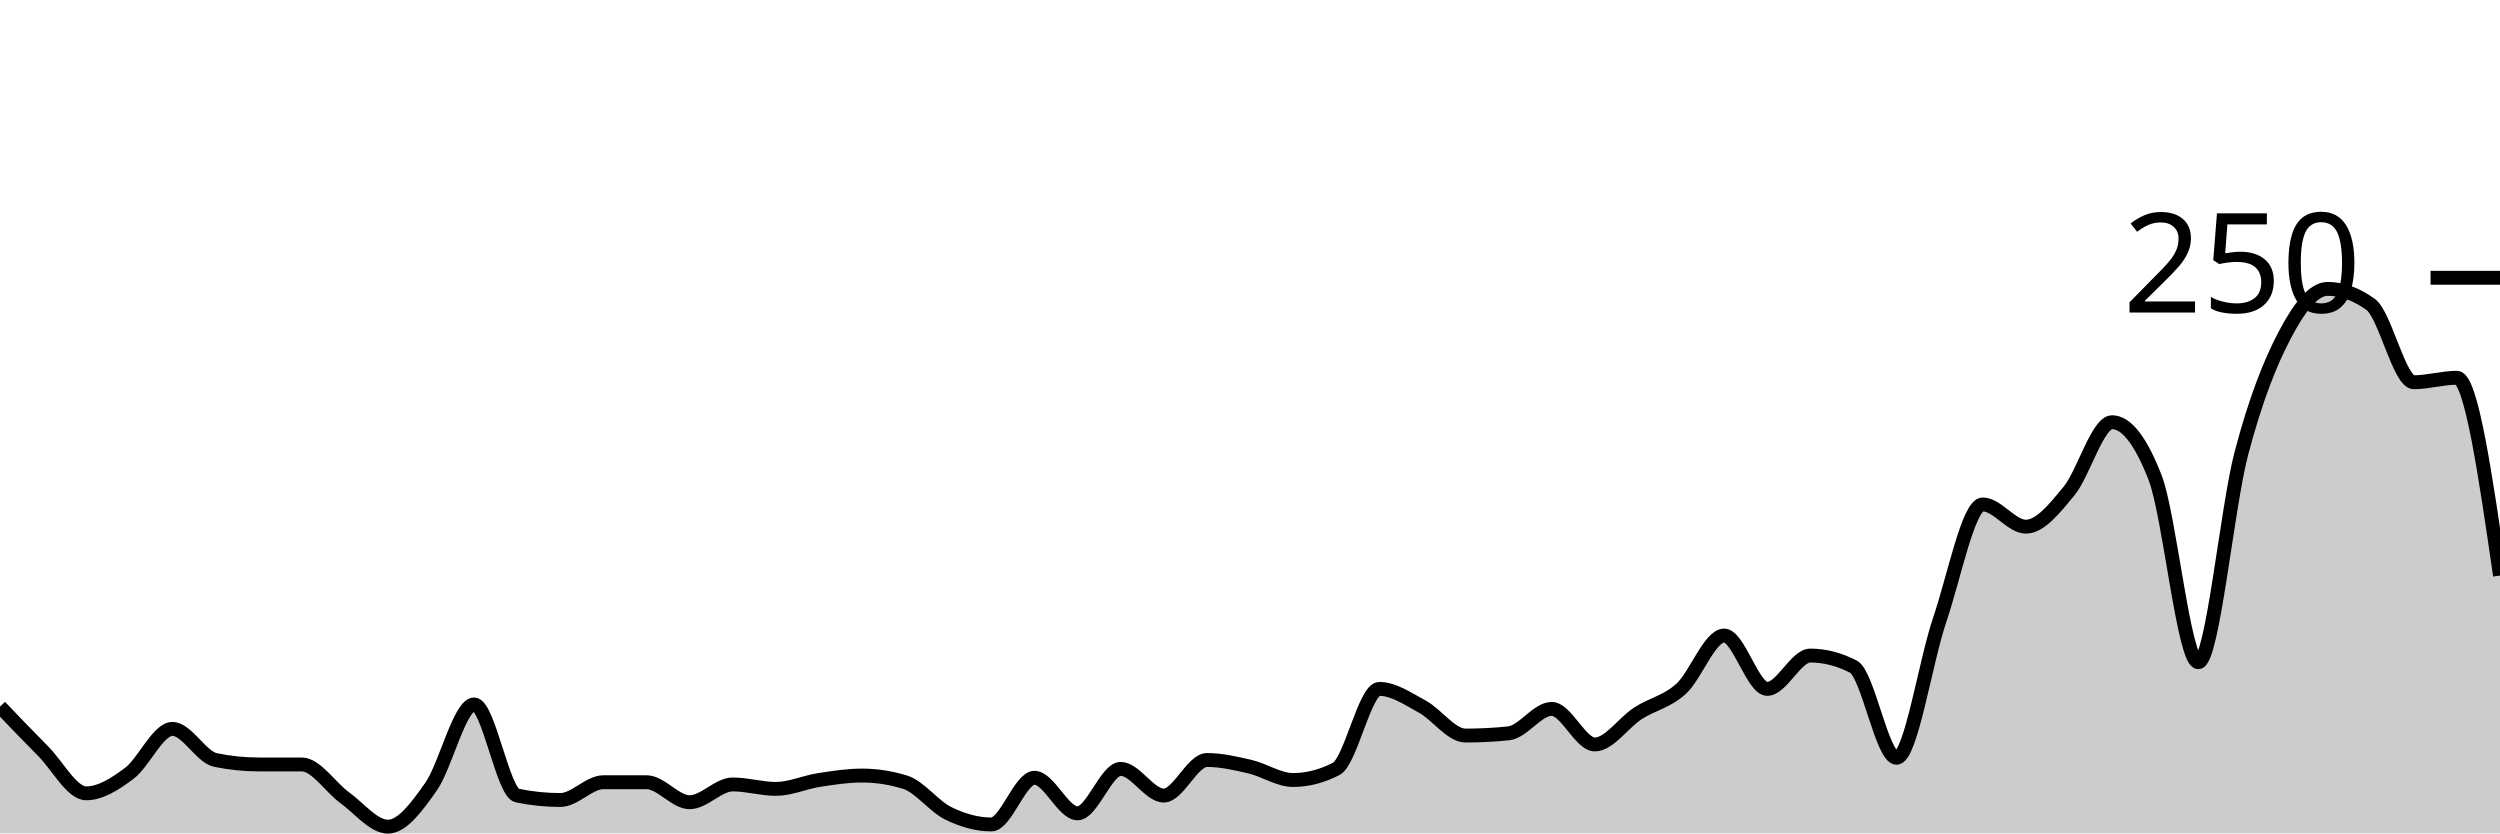
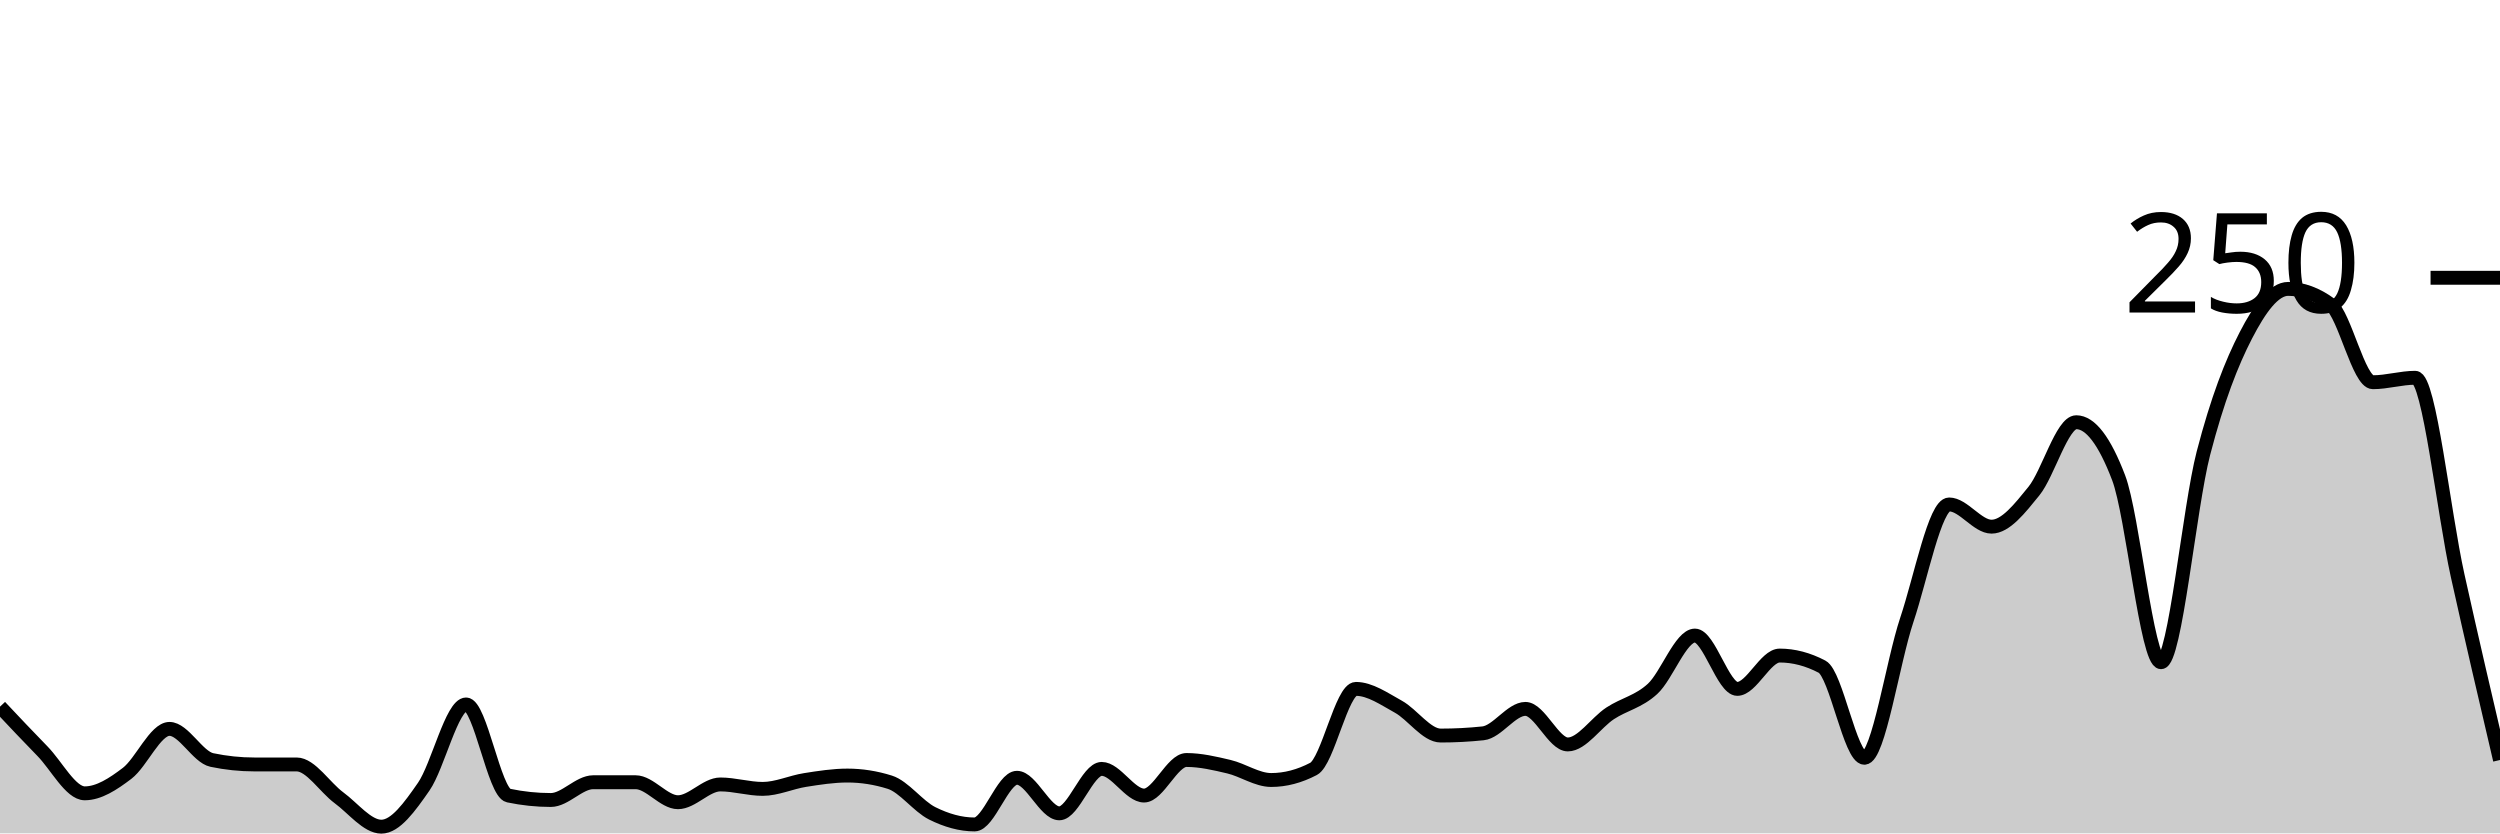
<svg xmlns="http://www.w3.org/2000/svg" viewBox="0 0 180 60">
  <g transform="translate(0,20)">
-     <path class="area" fill="rgba(0, 0, 0, 0.2)" d="M0,30.88C1.034,31.96,2.069,33.04,3.103,34.08C4.138,35.12,5.172,37.12,6.207,37.12C7.241,37.12,8.276,36.453,9.31,35.68C10.345,34.907,11.379,32.48,12.414,32.48C13.448,32.48,14.483,34.507,15.517,34.72C16.552,34.933,17.586,35.04,18.621,35.04C19.655,35.04,20.69,35.04,21.724,35.04C22.759,35.04,23.793,36.693,24.828,37.44C25.862,38.187,26.897,39.52,27.931,39.52C28.966,39.52,30,38.107,31.034,36.64C32.069,35.173,33.103,30.72,34.138,30.72C35.172,30.72,36.207,37.067,37.241,37.28C38.276,37.493,39.31,37.6,40.345,37.6C41.379,37.6,42.414,36.32,43.448,36.32C44.483,36.32,45.517,36.32,46.552,36.32C47.586,36.32,48.621,37.76,49.655,37.76C50.69,37.76,51.724,36.48,52.759,36.48C53.793,36.48,54.828,36.8,55.862,36.8C56.897,36.8,57.931,36.32,58.966,36.16C60,36,61.034,35.84,62.069,35.84C63.103,35.84,64.138,36,65.172,36.32C66.207,36.64,67.241,38.053,68.276,38.56C69.31,39.067,70.345,39.36,71.379,39.36C72.414,39.36,73.448,36,74.483,36C75.517,36,76.552,38.56,77.586,38.56C78.621,38.56,79.655,35.36,80.69,35.36C81.724,35.36,82.759,37.28,83.793,37.28C84.828,37.28,85.862,34.72,86.897,34.72C87.931,34.72,88.966,34.96,90,35.2C91.034,35.44,92.069,36.16,93.103,36.16C94.138,36.16,95.172,35.893,96.207,35.36C97.241,34.827,98.276,29.6,99.31,29.6C100.345,29.6,101.379,30.32,102.414,30.88C103.448,31.44,104.483,32.96,105.517,32.96C106.552,32.96,107.586,32.907,108.621,32.8C109.655,32.693,110.69,31.04,111.724,31.04C112.759,31.04,113.793,33.6,114.828,33.6C115.862,33.6,116.897,32.027,117.931,31.36C118.966,30.693,120,30.533,121.034,29.6C122.069,28.667,123.103,25.76,124.138,25.76C125.172,25.76,126.207,29.6,127.241,29.6C128.276,29.6,129.31,27.2,130.345,27.2C131.379,27.2,132.414,27.467,133.448,28C134.483,28.533,135.517,34.56,136.552,34.56C137.586,34.56,138.621,27.68,139.655,24.64C140.69,21.6,141.724,16.32,142.759,16.32C143.793,16.32,144.828,17.92,145.862,17.92C146.897,17.92,147.931,16.613,148.966,15.36C150,14.107,151.034,10.4,152.069,10.4C153.103,10.4,154.138,11.733,155.172,14.4C156.207,17.067,157.241,27.68,158.276,27.68C159.31,27.68,160.345,16.56,161.379,12.64C162.414,8.72,163.448,6.133,164.483,4.16C165.517,2.187,166.552,0.8,167.586,0.8C168.621,0.8,169.655,1.173,170.69,1.92C171.724,2.667,172.759,7.52,173.793,7.52C174.828,7.52,175.862,7.2,176.897,7.2C177.931,7.2,178.966,14.32,180,21.44L180,40C178.966,40,177.931,40,176.897,40C175.862,40,174.828,40,173.793,40C172.759,40,171.724,40,170.69,40C169.655,40,168.621,40,167.586,40C166.552,40,165.517,40,164.483,40C163.448,40,162.414,40,161.379,40C160.345,40,159.31,40,158.276,40C157.241,40,156.207,40,155.172,40C154.138,40,153.103,40,152.069,40C151.034,40,150,40,148.966,40C147.931,40,146.897,40,145.862,40C144.828,40,143.793,40,142.759,40C141.724,40,140.69,40,139.655,40C138.621,40,137.586,40,136.552,40C135.517,40,134.483,40,133.448,40C132.414,40,131.379,40,130.345,40C129.31,40,128.276,40,127.241,40C126.207,40,125.172,40,124.138,40C123.103,40,122.069,40,121.034,40C120,40,118.966,40,117.931,40C116.897,40,115.862,40,114.828,40C113.793,40,112.759,40,111.724,40C110.69,40,109.655,40,108.621,40C107.586,40,106.552,40,105.517,40C104.483,40,103.448,40,102.414,40C101.379,40,100.345,40,99.31,40C98.276,40,97.241,40,96.207,40C95.172,40,94.138,40,93.103,40C92.069,40,91.034,40,90,40C88.966,40,87.931,40,86.897,40C85.862,40,84.828,40,83.793,40C82.759,40,81.724,40,80.69,40C79.655,40,78.621,40,77.586,40C76.552,40,75.517,40,74.483,40C73.448,40,72.414,40,71.379,40C70.345,40,69.31,40,68.276,40C67.241,40,66.207,40,65.172,40C64.138,40,63.103,40,62.069,40C61.034,40,60,40,58.966,40C57.931,40,56.897,40,55.862,40C54.828,40,53.793,40,52.759,40C51.724,40,50.69,40,49.655,40C48.621,40,47.586,40,46.552,40C45.517,40,44.483,40,43.448,40C42.414,40,41.379,40,40.345,40C39.31,40,38.276,40,37.241,40C36.207,40,35.172,40,34.138,40C33.103,40,32.069,40,31.034,40C30,40,28.966,40,27.931,40C26.897,40,25.862,40,24.828,40C23.793,40,22.759,40,21.724,40C20.69,40,19.655,40,18.621,40C17.586,40,16.552,40,15.517,40C14.483,40,13.448,40,12.414,40C11.379,40,10.345,40,9.31,40C8.276,40,7.241,40,6.207,40C5.172,40,4.138,40,3.103,40C2.069,40,1.034,40,0,40Z" />
-     <path class="line" stroke="black" fill="none" d="M0,30.88C1.034,31.96,2.069,33.04,3.103,34.08C4.138,35.12,5.172,37.12,6.207,37.12C7.241,37.12,8.276,36.453,9.31,35.68C10.345,34.907,11.379,32.48,12.414,32.48C13.448,32.48,14.483,34.507,15.517,34.72C16.552,34.933,17.586,35.04,18.621,35.04C19.655,35.04,20.69,35.04,21.724,35.04C22.759,35.04,23.793,36.693,24.828,37.44C25.862,38.187,26.897,39.52,27.931,39.52C28.966,39.52,30,38.107,31.034,36.64C32.069,35.173,33.103,30.72,34.138,30.72C35.172,30.72,36.207,37.067,37.241,37.28C38.276,37.493,39.31,37.6,40.345,37.6C41.379,37.6,42.414,36.32,43.448,36.32C44.483,36.32,45.517,36.32,46.552,36.32C47.586,36.32,48.621,37.76,49.655,37.76C50.69,37.76,51.724,36.48,52.759,36.48C53.793,36.48,54.828,36.8,55.862,36.8C56.897,36.8,57.931,36.32,58.966,36.16C60,36,61.034,35.84,62.069,35.84C63.103,35.84,64.138,36,65.172,36.32C66.207,36.64,67.241,38.053,68.276,38.56C69.31,39.067,70.345,39.36,71.379,39.36C72.414,39.36,73.448,36,74.483,36C75.517,36,76.552,38.56,77.586,38.56C78.621,38.56,79.655,35.36,80.69,35.36C81.724,35.36,82.759,37.28,83.793,37.28C84.828,37.28,85.862,34.72,86.897,34.72C87.931,34.72,88.966,34.96,90,35.2C91.034,35.44,92.069,36.16,93.103,36.16C94.138,36.16,95.172,35.893,96.207,35.36C97.241,34.827,98.276,29.6,99.31,29.6C100.345,29.6,101.379,30.32,102.414,30.88C103.448,31.44,104.483,32.96,105.517,32.96C106.552,32.96,107.586,32.907,108.621,32.8C109.655,32.693,110.69,31.04,111.724,31.04C112.759,31.04,113.793,33.6,114.828,33.6C115.862,33.6,116.897,32.027,117.931,31.36C118.966,30.693,120,30.533,121.034,29.6C122.069,28.667,123.103,25.76,124.138,25.76C125.172,25.76,126.207,29.6,127.241,29.6C128.276,29.6,129.31,27.2,130.345,27.2C131.379,27.2,132.414,27.467,133.448,28C134.483,28.533,135.517,34.56,136.552,34.56C137.586,34.56,138.621,27.68,139.655,24.64C140.69,21.6,141.724,16.32,142.759,16.32C143.793,16.32,144.828,17.92,145.862,17.92C146.897,17.92,147.931,16.613,148.966,15.36C150,14.107,151.034,10.4,152.069,10.4C153.103,10.4,154.138,11.733,155.172,14.4C156.207,17.067,157.241,27.68,158.276,27.68C159.31,27.68,160.345,16.56,161.379,12.64C162.414,8.72,163.448,6.133,164.483,4.16C165.517,2.187,166.552,0.8,167.586,0.8C168.621,0.8,169.655,1.173,170.69,1.92C171.724,2.667,172.759,7.52,173.793,7.52C174.828,7.52,175.862,7.2,176.897,7.2C177.931,7.2,178.966,14.32,180,21.44" />
+     <path class="area" fill="rgba(0, 0, 0, 0.2)" d="M0,30.88C1.017,31.96,2.034,33.04,3.051,34.08C4.068,35.12,5.085,37.12,6.102,37.12C7.119,37.12,8.136,36.453,9.153,35.68C10.169,34.907,11.186,32.48,12.203,32.48C13.22,32.48,14.237,34.507,15.254,34.72C16.271,34.933,17.288,35.04,18.305,35.04C19.322,35.04,20.339,35.04,21.356,35.04C22.373,35.04,23.39,36.693,24.407,37.44C25.424,38.187,26.441,39.52,27.458,39.52C28.475,39.52,29.492,38.107,30.508,36.64C31.525,35.173,32.542,30.72,33.559,30.72C34.576,30.72,35.593,37.067,36.61,37.28C37.627,37.493,38.644,37.6,39.661,37.6C40.678,37.6,41.695,36.32,42.712,36.32C43.729,36.32,44.746,36.32,45.763,36.32C46.78,36.32,47.797,37.76,48.814,37.76C49.831,37.76,50.847,36.48,51.864,36.48C52.881,36.48,53.898,36.8,54.915,36.8C55.932,36.8,56.949,36.32,57.966,36.16C58.983,36,60,35.84,61.017,35.84C62.034,35.84,63.051,36,64.068,36.32C65.085,36.64,66.102,38.053,67.119,38.56C68.136,39.067,69.153,39.36,70.169,39.36C71.186,39.36,72.203,36,73.22,36C74.237,36,75.254,38.56,76.271,38.56C77.288,38.56,78.305,35.36,79.322,35.36C80.339,35.36,81.356,37.28,82.373,37.28C83.39,37.28,84.407,34.72,85.424,34.72C86.441,34.72,87.458,34.96,88.475,35.2C89.492,35.44,90.508,36.16,91.525,36.16C92.542,36.16,93.559,35.893,94.576,35.36C95.593,34.827,96.61,29.6,97.627,29.6C98.644,29.6,99.661,30.32,100.678,30.88C101.695,31.44,102.712,32.96,103.729,32.96C104.746,32.96,105.763,32.907,106.78,32.8C107.797,32.693,108.814,31.04,109.831,31.04C110.847,31.04,111.864,33.6,112.881,33.6C113.898,33.6,114.915,32.027,115.932,31.36C116.949,30.693,117.966,30.533,118.983,29.6C120,28.667,121.017,25.76,122.034,25.76C123.051,25.76,124.068,29.6,125.085,29.6C126.102,29.6,127.119,27.2,128.136,27.2C129.153,27.2,130.169,27.467,131.186,28C132.203,28.533,133.22,34.56,134.237,34.56C135.254,34.56,136.271,27.68,137.288,24.64C138.305,21.6,139.322,16.32,140.339,16.32C141.356,16.32,142.373,17.92,143.39,17.92C144.407,17.92,145.424,16.613,146.441,15.36C147.458,14.107,148.475,10.4,149.492,10.4C150.508,10.4,151.525,11.733,152.542,14.4C153.559,17.067,154.576,27.68,155.593,27.68C156.61,27.68,157.627,16.56,158.644,12.64C159.661,8.72,160.678,6.133,161.695,4.16C162.712,2.187,163.729,0.8,164.746,0.8C165.763,0.8,166.78,1.173,167.797,1.92C168.814,2.667,169.831,7.52,170.847,7.52C171.864,7.52,172.881,7.2,173.898,7.2C174.915,7.2,175.932,16.853,176.949,21.44C177.966,26.027,178.983,30.373,180,34.72L180,40C178.983,40,177.966,40,176.949,40C175.932,40,174.915,40,173.898,40C172.881,40,171.864,40,170.847,40C169.831,40,168.814,40,167.797,40C166.78,40,165.763,40,164.746,40C163.729,40,162.712,40,161.695,40C160.678,40,159.661,40,158.644,40C157.627,40,156.61,40,155.593,40C154.576,40,153.559,40,152.542,40C151.525,40,150.508,40,149.492,40C148.475,40,147.458,40,146.441,40C145.424,40,144.407,40,143.39,40C142.373,40,141.356,40,140.339,40C139.322,40,138.305,40,137.288,40C136.271,40,135.254,40,134.237,40C133.22,40,132.203,40,131.186,40C130.169,40,129.153,40,128.136,40C127.119,40,126.102,40,125.085,40C124.068,40,123.051,40,122.034,40C121.017,40,120,40,118.983,40C117.966,40,116.949,40,115.932,40C114.915,40,113.898,40,112.881,40C111.864,40,110.847,40,109.831,40C108.814,40,107.797,40,106.78,40C105.763,40,104.746,40,103.729,40C102.712,40,101.695,40,100.678,40C99.661,40,98.644,40,97.627,40C96.61,40,95.593,40,94.576,40C93.559,40,92.542,40,91.525,40C90.508,40,89.492,40,88.475,40C87.458,40,86.441,40,85.424,40C84.407,40,83.39,40,82.373,40C81.356,40,80.339,40,79.322,40C78.305,40,77.288,40,76.271,40C75.254,40,74.237,40,73.22,40C72.203,40,71.186,40,70.169,40C69.153,40,68.136,40,67.119,40C66.102,40,65.085,40,64.068,40C63.051,40,62.034,40,61.017,40C60,40,58.983,40,57.966,40C56.949,40,55.932,40,54.915,40C53.898,40,52.881,40,51.864,40C50.847,40,49.831,40,48.814,40C47.797,40,46.78,40,45.763,40C44.746,40,43.729,40,42.712,40C41.695,40,40.678,40,39.661,40C38.644,40,37.627,40,36.61,40C35.593,40,34.576,40,33.559,40C32.542,40,31.525,40,30.508,40C29.492,40,28.475,40,27.458,40C26.441,40,25.424,40,24.407,40C23.39,40,22.373,40,21.356,40C20.339,40,19.322,40,18.305,40C17.288,40,16.271,40,15.254,40C14.237,40,13.22,40,12.203,40C11.186,40,10.169,40,9.153,40C8.136,40,7.119,40,6.102,40C5.085,40,4.068,40,3.051,40C2.034,40,1.017,40,0,40Z" />
+     <path class="line" stroke="black" fill="none" d="M0,30.88C1.017,31.96,2.034,33.04,3.051,34.08C4.068,35.12,5.085,37.12,6.102,37.12C7.119,37.12,8.136,36.453,9.153,35.68C10.169,34.907,11.186,32.48,12.203,32.48C13.22,32.48,14.237,34.507,15.254,34.72C16.271,34.933,17.288,35.04,18.305,35.04C19.322,35.04,20.339,35.04,21.356,35.04C22.373,35.04,23.39,36.693,24.407,37.44C25.424,38.187,26.441,39.52,27.458,39.52C28.475,39.52,29.492,38.107,30.508,36.64C31.525,35.173,32.542,30.72,33.559,30.72C34.576,30.72,35.593,37.067,36.61,37.28C37.627,37.493,38.644,37.6,39.661,37.6C40.678,37.6,41.695,36.32,42.712,36.32C43.729,36.32,44.746,36.32,45.763,36.32C46.78,36.32,47.797,37.76,48.814,37.76C49.831,37.76,50.847,36.48,51.864,36.48C52.881,36.48,53.898,36.8,54.915,36.8C55.932,36.8,56.949,36.32,57.966,36.16C58.983,36,60,35.84,61.017,35.84C62.034,35.84,63.051,36,64.068,36.32C65.085,36.64,66.102,38.053,67.119,38.56C68.136,39.067,69.153,39.36,70.169,39.36C71.186,39.36,72.203,36,73.22,36C74.237,36,75.254,38.56,76.271,38.56C77.288,38.56,78.305,35.36,79.322,35.36C80.339,35.36,81.356,37.28,82.373,37.28C83.39,37.28,84.407,34.72,85.424,34.72C86.441,34.72,87.458,34.96,88.475,35.2C89.492,35.44,90.508,36.16,91.525,36.16C92.542,36.16,93.559,35.893,94.576,35.36C95.593,34.827,96.61,29.6,97.627,29.6C98.644,29.6,99.661,30.32,100.678,30.88C101.695,31.44,102.712,32.96,103.729,32.96C104.746,32.96,105.763,32.907,106.78,32.8C107.797,32.693,108.814,31.04,109.831,31.04C110.847,31.04,111.864,33.6,112.881,33.6C113.898,33.6,114.915,32.027,115.932,31.36C116.949,30.693,117.966,30.533,118.983,29.6C120,28.667,121.017,25.76,122.034,25.76C123.051,25.76,124.068,29.6,125.085,29.6C126.102,29.6,127.119,27.2,128.136,27.2C129.153,27.2,130.169,27.467,131.186,28C132.203,28.533,133.22,34.56,134.237,34.56C135.254,34.56,136.271,27.68,137.288,24.64C138.305,21.6,139.322,16.32,140.339,16.32C141.356,16.32,142.373,17.92,143.39,17.92C144.407,17.92,145.424,16.613,146.441,15.36C147.458,14.107,148.475,10.4,149.492,10.4C150.508,10.4,151.525,11.733,152.542,14.4C153.559,17.067,154.576,27.68,155.593,27.68C156.61,27.68,157.627,16.56,158.644,12.64C159.661,8.72,160.678,6.133,161.695,4.16C162.712,2.187,163.729,0.8,164.746,0.8C165.763,0.8,166.78,1.173,167.797,1.92C168.814,2.667,169.831,7.52,170.847,7.52C171.864,7.52,172.881,7.2,173.898,7.2C174.915,7.2,175.932,16.853,176.949,21.44C177.966,26.027,178.983,30.373,180,34.72" />
    <path class="axis-ceiling" stroke-width="1" stroke="black" fill="none" d="M175,0L180,0" />
    <text class="axis-ceiling-label" font-family="sans-serif" text-anchor="end" font-size="10px" x="170" y="2.5">250</text>
  </g>
</svg>
